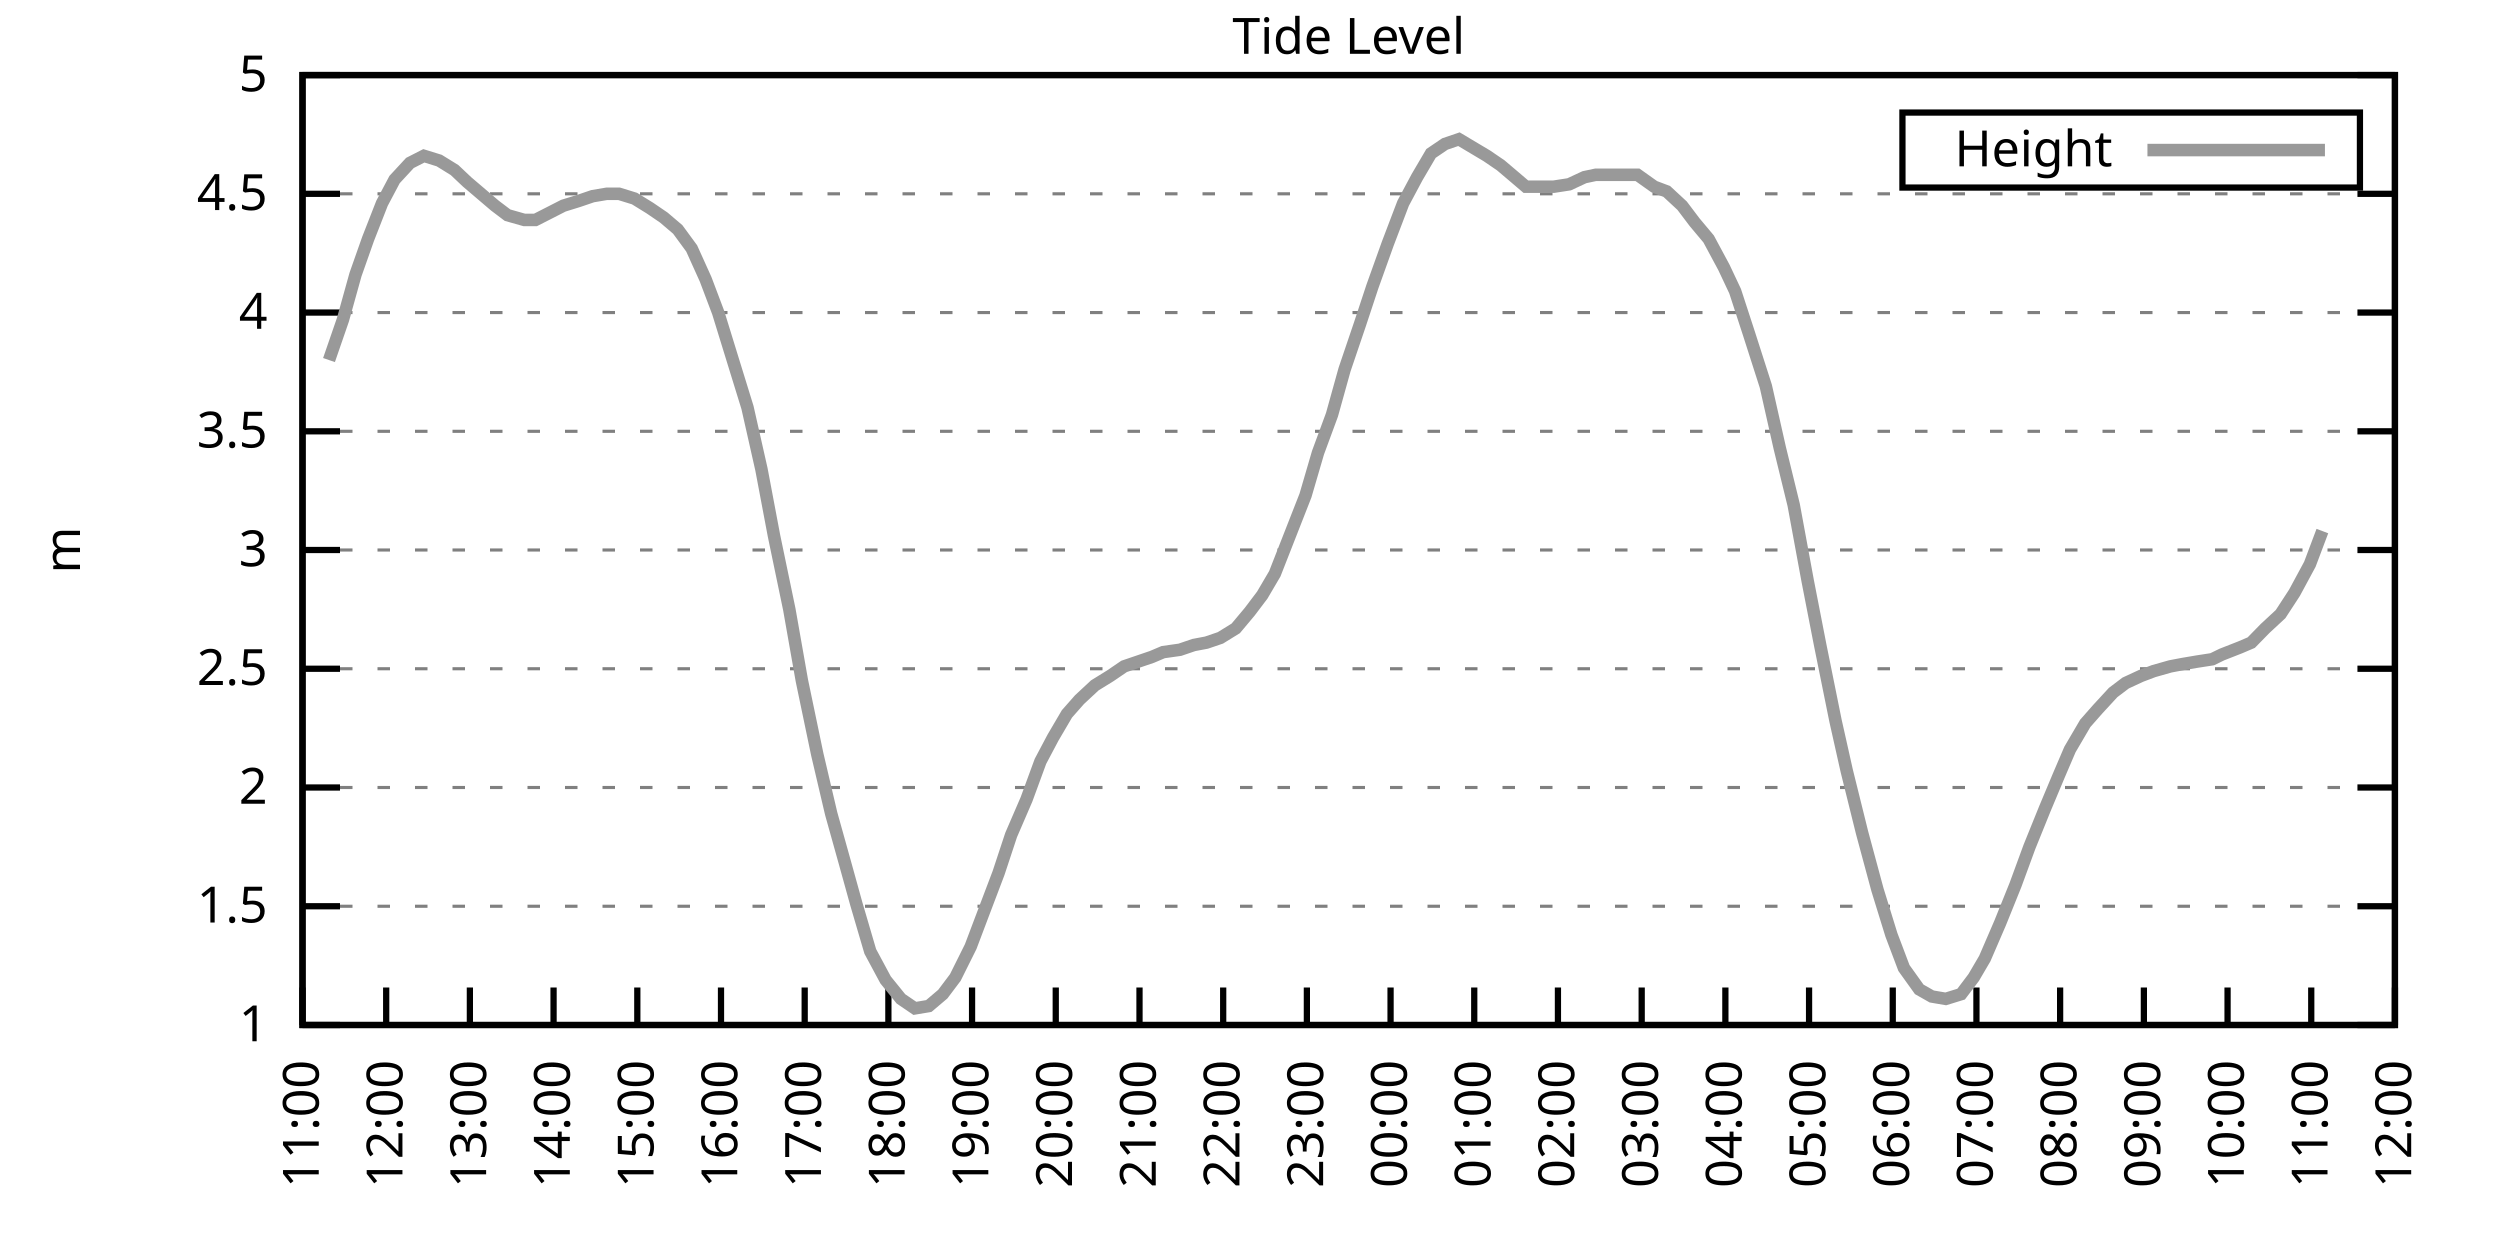
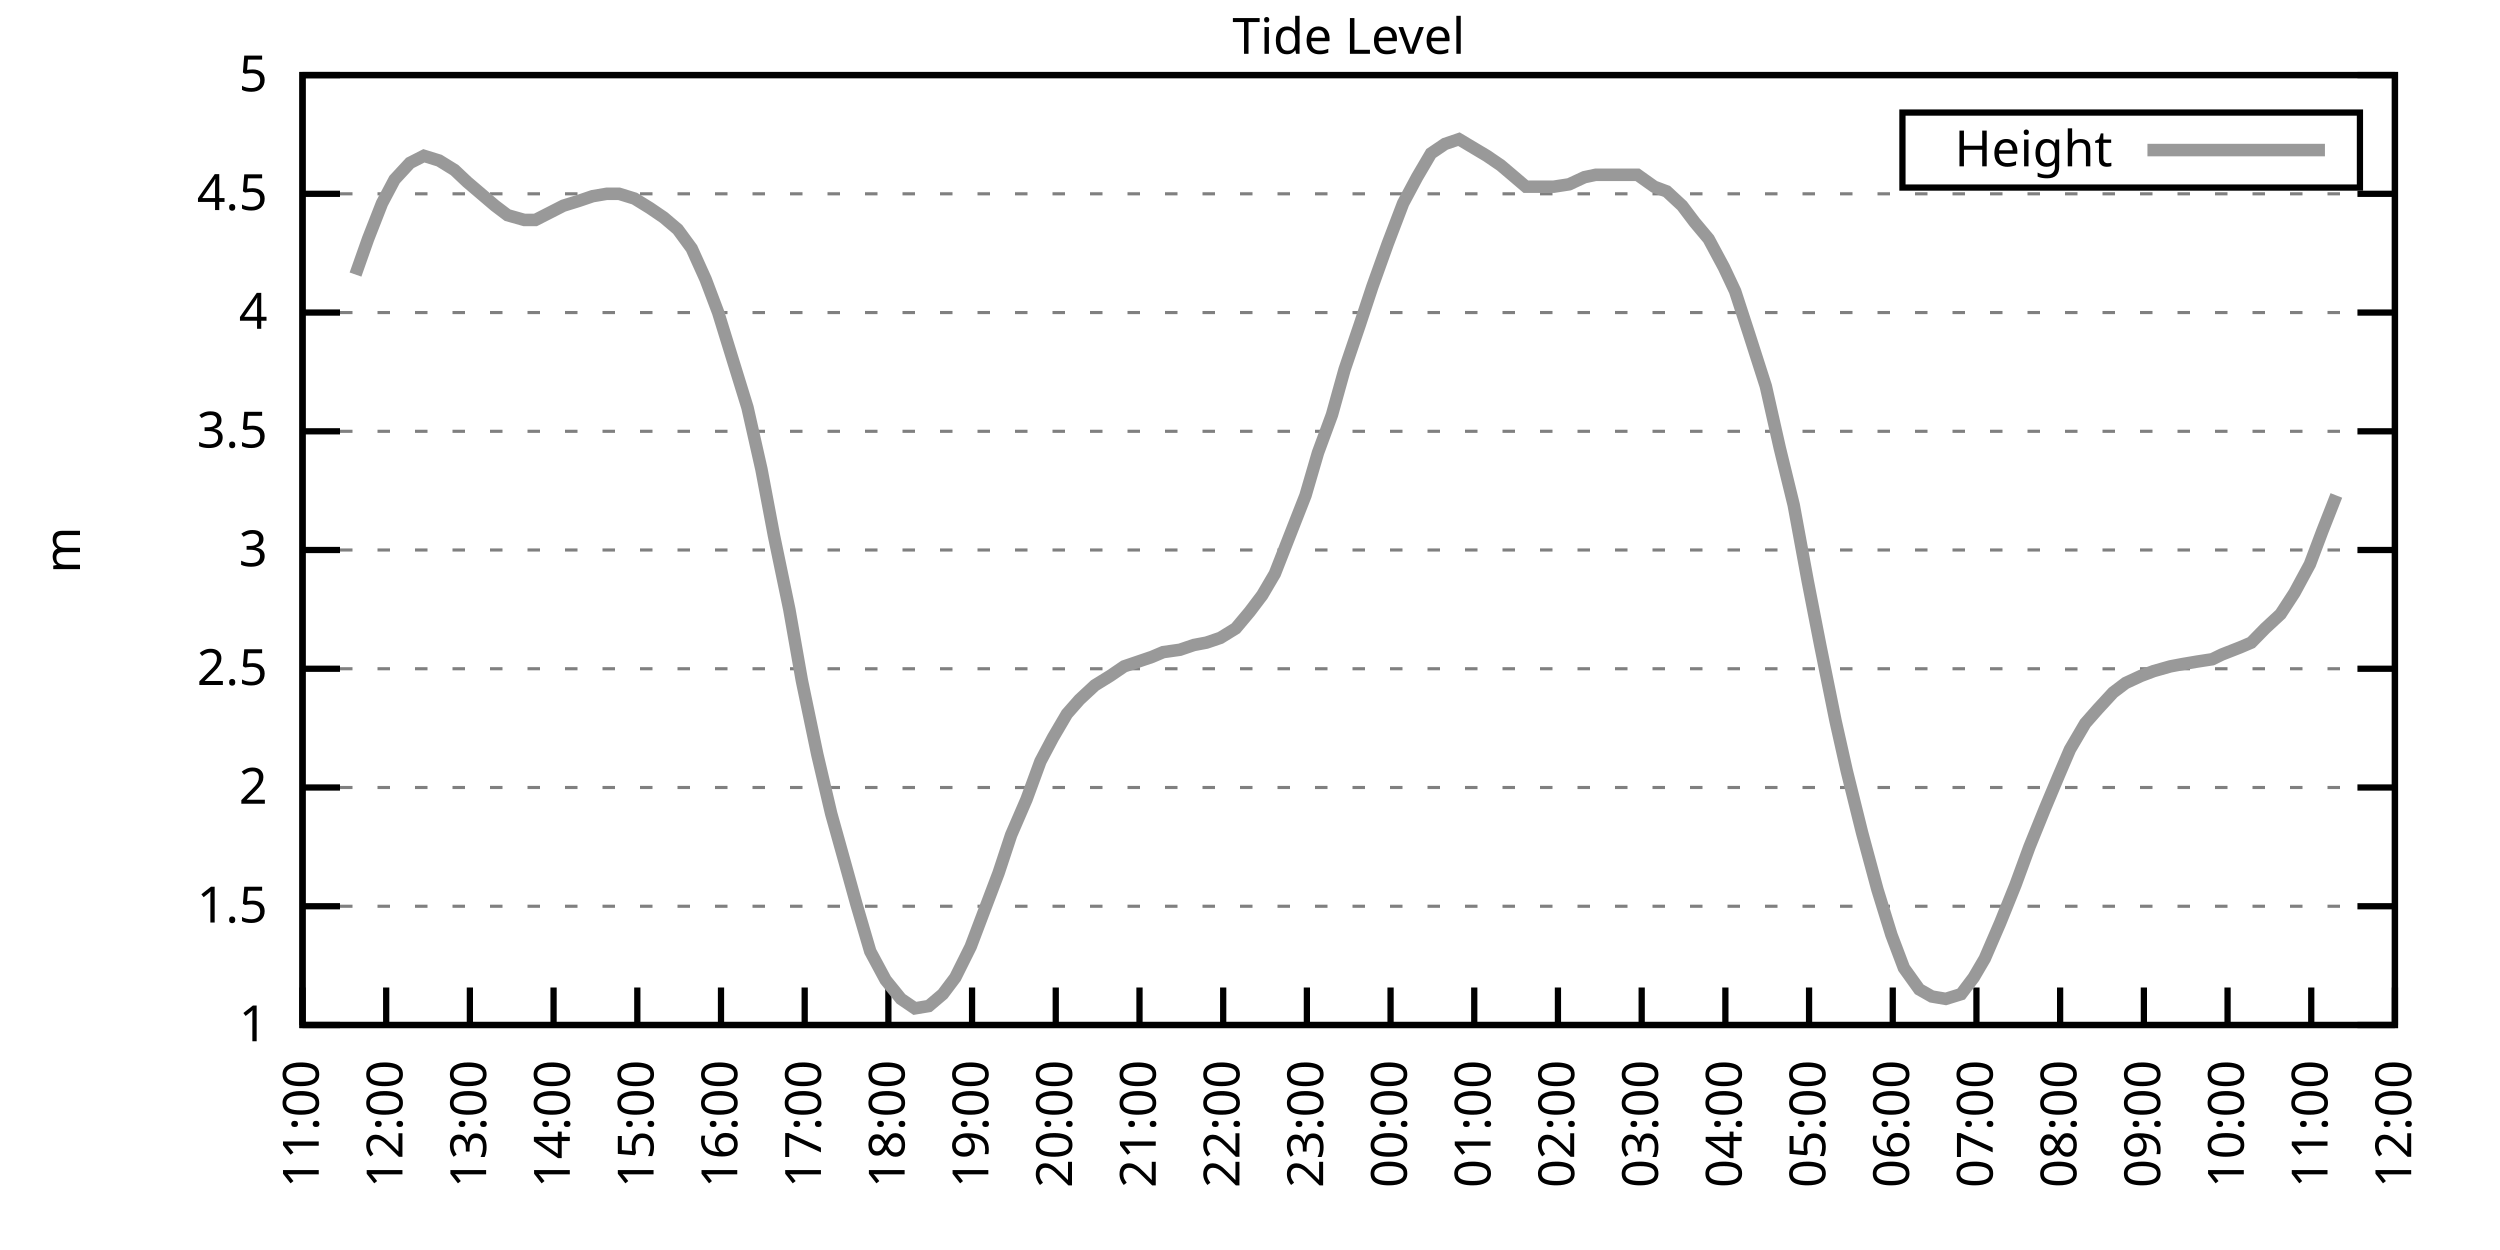
<svg xmlns="http://www.w3.org/2000/svg" xmlns:xlink="http://www.w3.org/1999/xlink" width="400" height="200" viewBox="0 0 400 200">
  <g id="gnuplot_canvas">
    <rect x="0" y="0" width="400" height="200" fill="none" />
    <defs>
      <circle id="gpDot" r="0.5" stroke-width="0.5" stroke="currentColor" />
      <path id="gpPt0" stroke-width="0.333" stroke="currentColor" d="M-1,0 h2 M0,-1 v2" />
      <path id="gpPt1" stroke-width="0.333" stroke="currentColor" d="M-1,-1 L1,1 M1,-1 L-1,1" />
      <path id="gpPt2" stroke-width="0.333" stroke="currentColor" d="M-1,0 L1,0 M0,-1 L0,1 M-1,-1 L1,1 M-1,1 L1,-1" />
      <rect id="gpPt3" stroke-width="0.333" stroke="currentColor" x="-1" y="-1" width="2" height="2" />
      <rect id="gpPt4" stroke-width="0.333" stroke="currentColor" fill="currentColor" x="-1" y="-1" width="2" height="2" />
      <circle id="gpPt5" stroke-width="0.333" stroke="currentColor" cx="0" cy="0" r="1" />
      <use xlink:href="#gpPt5" id="gpPt6" fill="currentColor" stroke="none" />
      <path id="gpPt7" stroke-width="0.333" stroke="currentColor" d="M0,-1.33 L-1.33,0.67 L1.33,0.67 z" />
      <use xlink:href="#gpPt7" id="gpPt8" fill="currentColor" stroke="none" />
      <use xlink:href="#gpPt7" id="gpPt9" stroke="currentColor" transform="rotate(180)" />
      <use xlink:href="#gpPt9" id="gpPt10" fill="currentColor" stroke="none" />
      <use xlink:href="#gpPt3" id="gpPt11" stroke="currentColor" transform="rotate(45)" />
      <use xlink:href="#gpPt11" id="gpPt12" fill="currentColor" stroke="none" />
      <path id="gpPt13" stroke-width="0.333" stroke="currentColor" d="M0,1.330 L1.265,0.411 L0.782,-1.067 L-0.782,-1.076 L-1.265,0.411 z" />
      <use xlink:href="#gpPt13" id="gpPt14" fill="currentColor" stroke="none" />
      <filter id="textbox" filterUnits="objectBoundingBox" x="0" y="0" height="1" width="1">
        <feFlood flood-color="white" flood-opacity="1" result="bgnd" />
        <feComposite in="SourceGraphic" in2="bgnd" operator="atop" />
      </filter>
      <filter id="greybox" filterUnits="objectBoundingBox" x="0" y="0" height="1" width="1">
        <feFlood flood-color="lightgrey" flood-opacity="1" result="grey" />
        <feComposite in="SourceGraphic" in2="grey" operator="atop" />
      </filter>
    </defs>
    <g fill="none" color="white" stroke="currentColor" stroke-width="1.00" stroke-linecap="butt" stroke-linejoin="miter">
</g>
    <g fill="none" color="black" stroke="currentColor" stroke-width="1.00" stroke-linecap="butt" stroke-linejoin="miter">
      <g stroke="none" shape-rendering="crispEdges">
        <polygon fill="rgb(255, 255, 255)" points="48.40,164.00 383.18,164.00 383.18,12.02 48.40,12.02 " />
      </g>
    </g>
    <g fill="none" color="black" stroke="currentColor" stroke-width="1.00" stroke-linecap="butt" stroke-linejoin="miter">
</g>
    <g fill="none" color="black" stroke="black" stroke-width="0.50" stroke-linecap="butt" stroke-linejoin="miter">
</g>
    <g fill="none" color="gray" stroke="currentColor" stroke-width="0.50" stroke-linecap="butt" stroke-linejoin="miter">
      <path stroke="gray" stroke-dasharray="2,4" class="gridline" d="M48.40,164.00 L383.19,164.00  " />
    </g>
    <g fill="none" color="gray" stroke="gray" stroke-width="1.00" stroke-linecap="butt" stroke-linejoin="miter">
</g>
    <g fill="none" color="black" stroke="currentColor" stroke-width="1.00" stroke-linecap="butt" stroke-linejoin="miter">
      <path stroke="black" d="M48.40,164.00 L54.40,164.00 M383.19,164.00 L377.19,164.00  " />
      <g transform="translate(42.80,166.60)" stroke="none" fill="black" font-family="Sans" font-size="8.00" text-anchor="end">
        <text>
          <tspan font-family="Sans"> 1</tspan>
        </text>
      </g>
    </g>
    <g fill="none" color="black" stroke="currentColor" stroke-width="1.00" stroke-linecap="butt" stroke-linejoin="miter">
</g>
    <g fill="none" color="black" stroke="black" stroke-width="0.50" stroke-linecap="butt" stroke-linejoin="miter">
</g>
    <g fill="none" color="gray" stroke="currentColor" stroke-width="0.50" stroke-linecap="butt" stroke-linejoin="miter">
      <path stroke="gray" stroke-dasharray="2,4" class="gridline" d="M48.40,145.00 L383.19,145.00  " />
    </g>
    <g fill="none" color="gray" stroke="gray" stroke-width="1.00" stroke-linecap="butt" stroke-linejoin="miter">
</g>
    <g fill="none" color="black" stroke="currentColor" stroke-width="1.00" stroke-linecap="butt" stroke-linejoin="miter">
      <path stroke="black" d="M48.40,145.00 L54.40,145.00 M383.19,145.00 L377.19,145.00  " />
      <g transform="translate(42.80,147.60)" stroke="none" fill="black" font-family="Sans" font-size="8.00" text-anchor="end">
        <text>
          <tspan font-family="Sans"> 1.5</tspan>
        </text>
      </g>
    </g>
    <g fill="none" color="black" stroke="currentColor" stroke-width="1.00" stroke-linecap="butt" stroke-linejoin="miter">
</g>
    <g fill="none" color="black" stroke="black" stroke-width="0.50" stroke-linecap="butt" stroke-linejoin="miter">
</g>
    <g fill="none" color="gray" stroke="currentColor" stroke-width="0.50" stroke-linecap="butt" stroke-linejoin="miter">
      <path stroke="gray" stroke-dasharray="2,4" class="gridline" d="M48.40,126.00 L383.19,126.00  " />
    </g>
    <g fill="none" color="gray" stroke="gray" stroke-width="1.00" stroke-linecap="butt" stroke-linejoin="miter">
</g>
    <g fill="none" color="black" stroke="currentColor" stroke-width="1.00" stroke-linecap="butt" stroke-linejoin="miter">
      <path stroke="black" d="M48.40,126.00 L54.40,126.00 M383.19,126.00 L377.19,126.00  " />
      <g transform="translate(42.80,128.60)" stroke="none" fill="black" font-family="Sans" font-size="8.00" text-anchor="end">
        <text>
          <tspan font-family="Sans"> 2</tspan>
        </text>
      </g>
    </g>
    <g fill="none" color="black" stroke="currentColor" stroke-width="1.00" stroke-linecap="butt" stroke-linejoin="miter">
</g>
    <g fill="none" color="black" stroke="black" stroke-width="0.50" stroke-linecap="butt" stroke-linejoin="miter">
</g>
    <g fill="none" color="gray" stroke="currentColor" stroke-width="0.50" stroke-linecap="butt" stroke-linejoin="miter">
      <path stroke="gray" stroke-dasharray="2,4" class="gridline" d="M48.40,107.00 L383.19,107.00  " />
    </g>
    <g fill="none" color="gray" stroke="gray" stroke-width="1.00" stroke-linecap="butt" stroke-linejoin="miter">
</g>
    <g fill="none" color="black" stroke="currentColor" stroke-width="1.00" stroke-linecap="butt" stroke-linejoin="miter">
      <path stroke="black" d="M48.40,107.00 L54.40,107.00 M383.19,107.00 L377.19,107.00  " />
      <g transform="translate(42.80,109.60)" stroke="none" fill="black" font-family="Sans" font-size="8.00" text-anchor="end">
        <text>
          <tspan font-family="Sans"> 2.5</tspan>
        </text>
      </g>
    </g>
    <g fill="none" color="black" stroke="currentColor" stroke-width="1.00" stroke-linecap="butt" stroke-linejoin="miter">
</g>
    <g fill="none" color="black" stroke="black" stroke-width="0.50" stroke-linecap="butt" stroke-linejoin="miter">
</g>
    <g fill="none" color="gray" stroke="currentColor" stroke-width="0.50" stroke-linecap="butt" stroke-linejoin="miter">
      <path stroke="gray" stroke-dasharray="2,4" class="gridline" d="M48.40,88.00 L383.19,88.00  " />
    </g>
    <g fill="none" color="gray" stroke="gray" stroke-width="1.00" stroke-linecap="butt" stroke-linejoin="miter">
</g>
    <g fill="none" color="black" stroke="currentColor" stroke-width="1.00" stroke-linecap="butt" stroke-linejoin="miter">
      <path stroke="black" d="M48.40,88.00 L54.40,88.00 M383.19,88.00 L377.19,88.00  " />
      <g transform="translate(42.80,90.60)" stroke="none" fill="black" font-family="Sans" font-size="8.00" text-anchor="end">
        <text>
          <tspan font-family="Sans"> 3</tspan>
        </text>
      </g>
    </g>
    <g fill="none" color="black" stroke="currentColor" stroke-width="1.00" stroke-linecap="butt" stroke-linejoin="miter">
</g>
    <g fill="none" color="black" stroke="black" stroke-width="0.50" stroke-linecap="butt" stroke-linejoin="miter">
</g>
    <g fill="none" color="gray" stroke="currentColor" stroke-width="0.50" stroke-linecap="butt" stroke-linejoin="miter">
      <path stroke="gray" stroke-dasharray="2,4" class="gridline" d="M48.40,69.01 L383.19,69.01  " />
    </g>
    <g fill="none" color="gray" stroke="gray" stroke-width="1.00" stroke-linecap="butt" stroke-linejoin="miter">
</g>
    <g fill="none" color="black" stroke="currentColor" stroke-width="1.00" stroke-linecap="butt" stroke-linejoin="miter">
      <path stroke="black" d="M48.40,69.01 L54.40,69.01 M383.19,69.01 L377.19,69.01  " />
      <g transform="translate(42.80,71.61)" stroke="none" fill="black" font-family="Sans" font-size="8.00" text-anchor="end">
        <text>
          <tspan font-family="Sans"> 3.5</tspan>
        </text>
      </g>
    </g>
    <g fill="none" color="black" stroke="currentColor" stroke-width="1.00" stroke-linecap="butt" stroke-linejoin="miter">
</g>
    <g fill="none" color="black" stroke="black" stroke-width="0.50" stroke-linecap="butt" stroke-linejoin="miter">
</g>
    <g fill="none" color="gray" stroke="currentColor" stroke-width="0.50" stroke-linecap="butt" stroke-linejoin="miter">
      <path stroke="gray" stroke-dasharray="2,4" class="gridline" d="M48.40,50.01 L383.19,50.01  " />
    </g>
    <g fill="none" color="gray" stroke="gray" stroke-width="1.00" stroke-linecap="butt" stroke-linejoin="miter">
</g>
    <g fill="none" color="black" stroke="currentColor" stroke-width="1.00" stroke-linecap="butt" stroke-linejoin="miter">
      <path stroke="black" d="M48.40,50.01 L54.40,50.01 M383.19,50.01 L377.19,50.01  " />
      <g transform="translate(42.80,52.61)" stroke="none" fill="black" font-family="Sans" font-size="8.00" text-anchor="end">
        <text>
          <tspan font-family="Sans"> 4</tspan>
        </text>
      </g>
    </g>
    <g fill="none" color="black" stroke="currentColor" stroke-width="1.00" stroke-linecap="butt" stroke-linejoin="miter">
</g>
    <g fill="none" color="black" stroke="black" stroke-width="0.50" stroke-linecap="butt" stroke-linejoin="miter">
</g>
    <g fill="none" color="gray" stroke="currentColor" stroke-width="0.50" stroke-linecap="butt" stroke-linejoin="miter">
      <path stroke="gray" stroke-dasharray="2,4" class="gridline" d="M48.40,31.01 L383.19,31.01  " />
    </g>
    <g fill="none" color="gray" stroke="gray" stroke-width="1.00" stroke-linecap="butt" stroke-linejoin="miter">
</g>
    <g fill="none" color="black" stroke="currentColor" stroke-width="1.00" stroke-linecap="butt" stroke-linejoin="miter">
      <path stroke="black" d="M48.40,31.01 L54.40,31.01 M383.19,31.01 L377.19,31.01  " />
      <g transform="translate(42.80,33.61)" stroke="none" fill="black" font-family="Sans" font-size="8.00" text-anchor="end">
        <text>
          <tspan font-family="Sans"> 4.5</tspan>
        </text>
      </g>
    </g>
    <g fill="none" color="black" stroke="currentColor" stroke-width="1.00" stroke-linecap="butt" stroke-linejoin="miter">
</g>
    <g fill="none" color="black" stroke="black" stroke-width="0.50" stroke-linecap="butt" stroke-linejoin="miter">
</g>
    <g fill="none" color="gray" stroke="currentColor" stroke-width="0.50" stroke-linecap="butt" stroke-linejoin="miter">
      <path stroke="gray" stroke-dasharray="2,4" class="gridline" d="M48.40,12.01 L383.19,12.01  " />
    </g>
    <g fill="none" color="gray" stroke="gray" stroke-width="1.00" stroke-linecap="butt" stroke-linejoin="miter">
</g>
    <g fill="none" color="black" stroke="currentColor" stroke-width="1.00" stroke-linecap="butt" stroke-linejoin="miter">
      <path stroke="black" d="M48.40,12.01 L54.40,12.01 M383.19,12.01 L377.19,12.01  " />
      <g transform="translate(42.80,14.61)" stroke="none" fill="black" font-family="Sans" font-size="8.00" text-anchor="end">
        <text>
          <tspan font-family="Sans"> 5</tspan>
        </text>
      </g>
    </g>
    <g fill="none" color="black" stroke="currentColor" stroke-width="1.00" stroke-linecap="butt" stroke-linejoin="miter">
      <path stroke="black" d="M48.40,164.00 L48.40,158.00  " />
      <g transform="translate(51.00,169.60) rotate(270.00)" stroke="none" fill="black" font-family="Sans" font-size="8.00" text-anchor="end">
        <text>
          <tspan font-family="Sans">11:00</tspan>
        </text>
      </g>
    </g>
    <g fill="none" color="black" stroke="currentColor" stroke-width="1.00" stroke-linecap="butt" stroke-linejoin="miter">
      <path stroke="black" d="M61.79,164.00 L61.79,158.00  " />
      <g transform="translate(64.39,169.60) rotate(270.00)" stroke="none" fill="black" font-family="Sans" font-size="8.00" text-anchor="end">
        <text>
          <tspan font-family="Sans">12:00</tspan>
        </text>
      </g>
    </g>
    <g fill="none" color="black" stroke="currentColor" stroke-width="1.00" stroke-linecap="butt" stroke-linejoin="miter">
      <path stroke="black" d="M75.18,164.00 L75.18,158.00  " />
      <g transform="translate(77.78,169.60) rotate(270.00)" stroke="none" fill="black" font-family="Sans" font-size="8.00" text-anchor="end">
        <text>
          <tspan font-family="Sans">13:00</tspan>
        </text>
      </g>
    </g>
    <g fill="none" color="black" stroke="currentColor" stroke-width="1.00" stroke-linecap="butt" stroke-linejoin="miter">
      <path stroke="black" d="M88.57,164.00 L88.57,158.00  " />
      <g transform="translate(91.17,169.60) rotate(270.00)" stroke="none" fill="black" font-family="Sans" font-size="8.00" text-anchor="end">
        <text>
          <tspan font-family="Sans">14:00</tspan>
        </text>
      </g>
    </g>
    <g fill="none" color="black" stroke="currentColor" stroke-width="1.00" stroke-linecap="butt" stroke-linejoin="miter">
      <path stroke="black" d="M101.97,164.00 L101.97,158.00  " />
      <g transform="translate(104.57,169.60) rotate(270.00)" stroke="none" fill="black" font-family="Sans" font-size="8.00" text-anchor="end">
        <text>
          <tspan font-family="Sans">15:00</tspan>
        </text>
      </g>
    </g>
    <g fill="none" color="black" stroke="currentColor" stroke-width="1.00" stroke-linecap="butt" stroke-linejoin="miter">
      <path stroke="black" d="M115.36,164.00 L115.36,158.00  " />
      <g transform="translate(117.96,169.60) rotate(270.00)" stroke="none" fill="black" font-family="Sans" font-size="8.00" text-anchor="end">
        <text>
          <tspan font-family="Sans">16:00</tspan>
        </text>
      </g>
    </g>
    <g fill="none" color="black" stroke="currentColor" stroke-width="1.00" stroke-linecap="butt" stroke-linejoin="miter">
      <path stroke="black" d="M128.75,164.00 L128.75,158.00  " />
      <g transform="translate(131.35,169.60) rotate(270.00)" stroke="none" fill="black" font-family="Sans" font-size="8.00" text-anchor="end">
        <text>
          <tspan font-family="Sans">17:00</tspan>
        </text>
      </g>
    </g>
    <g fill="none" color="black" stroke="currentColor" stroke-width="1.00" stroke-linecap="butt" stroke-linejoin="miter">
      <path stroke="black" d="M142.14,164.00 L142.14,158.00  " />
      <g transform="translate(144.74,169.60) rotate(270.00)" stroke="none" fill="black" font-family="Sans" font-size="8.00" text-anchor="end">
        <text>
          <tspan font-family="Sans">18:00</tspan>
        </text>
      </g>
    </g>
    <g fill="none" color="black" stroke="currentColor" stroke-width="1.00" stroke-linecap="butt" stroke-linejoin="miter">
      <path stroke="black" d="M155.53,164.00 L155.53,158.00  " />
      <g transform="translate(158.13,169.60) rotate(270.00)" stroke="none" fill="black" font-family="Sans" font-size="8.00" text-anchor="end">
        <text>
          <tspan font-family="Sans">19:00</tspan>
        </text>
      </g>
    </g>
    <g fill="none" color="black" stroke="currentColor" stroke-width="1.00" stroke-linecap="butt" stroke-linejoin="miter">
      <path stroke="black" d="M168.92,164.00 L168.92,158.00  " />
      <g transform="translate(171.52,169.60) rotate(270.00)" stroke="none" fill="black" font-family="Sans" font-size="8.00" text-anchor="end">
        <text>
          <tspan font-family="Sans">20:00</tspan>
        </text>
      </g>
    </g>
    <g fill="none" color="black" stroke="currentColor" stroke-width="1.00" stroke-linecap="butt" stroke-linejoin="miter">
      <path stroke="black" d="M182.32,164.00 L182.32,158.00  " />
      <g transform="translate(184.92,169.60) rotate(270.00)" stroke="none" fill="black" font-family="Sans" font-size="8.00" text-anchor="end">
        <text>
          <tspan font-family="Sans">21:00</tspan>
        </text>
      </g>
    </g>
    <g fill="none" color="black" stroke="currentColor" stroke-width="1.00" stroke-linecap="butt" stroke-linejoin="miter">
      <path stroke="black" d="M195.71,164.00 L195.71,158.00  " />
      <g transform="translate(198.31,169.60) rotate(270.00)" stroke="none" fill="black" font-family="Sans" font-size="8.00" text-anchor="end">
        <text>
          <tspan font-family="Sans">22:00</tspan>
        </text>
      </g>
    </g>
    <g fill="none" color="black" stroke="currentColor" stroke-width="1.00" stroke-linecap="butt" stroke-linejoin="miter">
      <path stroke="black" d="M209.10,164.00 L209.10,158.00  " />
      <g transform="translate(211.70,169.60) rotate(270.00)" stroke="none" fill="black" font-family="Sans" font-size="8.00" text-anchor="end">
        <text>
          <tspan font-family="Sans">23:00</tspan>
        </text>
      </g>
    </g>
    <g fill="none" color="black" stroke="currentColor" stroke-width="1.00" stroke-linecap="butt" stroke-linejoin="miter">
      <path stroke="black" d="M222.49,164.00 L222.49,158.00  " />
      <g transform="translate(225.09,169.60) rotate(270.00)" stroke="none" fill="black" font-family="Sans" font-size="8.00" text-anchor="end">
        <text>
          <tspan font-family="Sans">00:00</tspan>
        </text>
      </g>
    </g>
    <g fill="none" color="black" stroke="currentColor" stroke-width="1.00" stroke-linecap="butt" stroke-linejoin="miter">
      <path stroke="black" d="M235.88,164.00 L235.88,158.00  " />
      <g transform="translate(238.48,169.60) rotate(270.00)" stroke="none" fill="black" font-family="Sans" font-size="8.00" text-anchor="end">
        <text>
          <tspan font-family="Sans">01:00</tspan>
        </text>
      </g>
    </g>
    <g fill="none" color="black" stroke="currentColor" stroke-width="1.00" stroke-linecap="butt" stroke-linejoin="miter">
      <path stroke="black" d="M249.27,164.00 L249.27,158.00  " />
      <g transform="translate(251.87,169.60) rotate(270.00)" stroke="none" fill="black" font-family="Sans" font-size="8.00" text-anchor="end">
        <text>
          <tspan font-family="Sans">02:00</tspan>
        </text>
      </g>
    </g>
    <g fill="none" color="black" stroke="currentColor" stroke-width="1.00" stroke-linecap="butt" stroke-linejoin="miter">
      <path stroke="black" d="M262.67,164.00 L262.67,158.00  " />
      <g transform="translate(265.27,169.60) rotate(270.00)" stroke="none" fill="black" font-family="Sans" font-size="8.00" text-anchor="end">
        <text>
          <tspan font-family="Sans">03:00</tspan>
        </text>
      </g>
    </g>
    <g fill="none" color="black" stroke="currentColor" stroke-width="1.00" stroke-linecap="butt" stroke-linejoin="miter">
      <path stroke="black" d="M276.06,164.00 L276.06,158.00  " />
      <g transform="translate(278.66,169.60) rotate(270.00)" stroke="none" fill="black" font-family="Sans" font-size="8.00" text-anchor="end">
        <text>
          <tspan font-family="Sans">04:00</tspan>
        </text>
      </g>
    </g>
    <g fill="none" color="black" stroke="currentColor" stroke-width="1.00" stroke-linecap="butt" stroke-linejoin="miter">
      <path stroke="black" d="M289.45,164.00 L289.45,158.00  " />
      <g transform="translate(292.05,169.60) rotate(270.00)" stroke="none" fill="black" font-family="Sans" font-size="8.00" text-anchor="end">
        <text>
          <tspan font-family="Sans">05:00</tspan>
        </text>
      </g>
    </g>
    <g fill="none" color="black" stroke="currentColor" stroke-width="1.00" stroke-linecap="butt" stroke-linejoin="miter">
      <path stroke="black" d="M302.84,164.00 L302.84,158.00  " />
      <g transform="translate(305.44,169.60) rotate(270.00)" stroke="none" fill="black" font-family="Sans" font-size="8.00" text-anchor="end">
        <text>
          <tspan font-family="Sans">06:00</tspan>
        </text>
      </g>
    </g>
    <g fill="none" color="black" stroke="currentColor" stroke-width="1.00" stroke-linecap="butt" stroke-linejoin="miter">
      <path stroke="black" d="M316.23,164.00 L316.23,158.00  " />
      <g transform="translate(318.83,169.60) rotate(270.00)" stroke="none" fill="black" font-family="Sans" font-size="8.00" text-anchor="end">
        <text>
          <tspan font-family="Sans">07:00</tspan>
        </text>
      </g>
    </g>
    <g fill="none" color="black" stroke="currentColor" stroke-width="1.00" stroke-linecap="butt" stroke-linejoin="miter">
      <path stroke="black" d="M329.62,164.00 L329.62,158.00  " />
      <g transform="translate(332.22,169.60) rotate(270.00)" stroke="none" fill="black" font-family="Sans" font-size="8.00" text-anchor="end">
        <text>
          <tspan font-family="Sans">08:00</tspan>
        </text>
      </g>
    </g>
    <g fill="none" color="black" stroke="currentColor" stroke-width="1.00" stroke-linecap="butt" stroke-linejoin="miter">
      <path stroke="black" d="M343.02,164.00 L343.02,158.00  " />
      <g transform="translate(345.62,169.60) rotate(270.00)" stroke="none" fill="black" font-family="Sans" font-size="8.00" text-anchor="end">
        <text>
          <tspan font-family="Sans">09:00</tspan>
        </text>
      </g>
    </g>
    <g fill="none" color="black" stroke="currentColor" stroke-width="1.00" stroke-linecap="butt" stroke-linejoin="miter">
      <path stroke="black" d="M356.41,164.00 L356.41,158.00  " />
      <g transform="translate(359.01,169.60) rotate(270.00)" stroke="none" fill="black" font-family="Sans" font-size="8.00" text-anchor="end">
        <text>
          <tspan font-family="Sans">10:00</tspan>
        </text>
      </g>
    </g>
    <g fill="none" color="black" stroke="currentColor" stroke-width="1.00" stroke-linecap="butt" stroke-linejoin="miter">
      <path stroke="black" d="M369.80,164.00 L369.80,158.00  " />
      <g transform="translate(372.40,169.60) rotate(270.00)" stroke="none" fill="black" font-family="Sans" font-size="8.00" text-anchor="end">
        <text>
          <tspan font-family="Sans">11:00</tspan>
        </text>
      </g>
    </g>
    <g fill="none" color="black" stroke="currentColor" stroke-width="1.00" stroke-linecap="butt" stroke-linejoin="miter">
      <path stroke="black" d="M383.19,164.00 L383.19,158.00  " />
      <g transform="translate(385.79,169.60) rotate(270.00)" stroke="none" fill="black" font-family="Sans" font-size="8.00" text-anchor="end">
        <text>
          <tspan font-family="Sans">12:00</tspan>
        </text>
      </g>
    </g>
    <g fill="none" color="black" stroke="currentColor" stroke-width="1.00" stroke-linecap="butt" stroke-linejoin="miter">
</g>
    <g fill="none" color="black" stroke="currentColor" stroke-width="1.00" stroke-linecap="butt" stroke-linejoin="miter">
      <path stroke="black" d="M48.40,12.01 L48.40,164.00 L383.19,164.00 L383.19,12.01 L48.40,12.01 Z  " />
    </g>
    <g fill="none" color="black" stroke="currentColor" stroke-width="1.00" stroke-linecap="butt" stroke-linejoin="miter">
</g>
    <g fill="none" color="black" stroke="currentColor" stroke-width="1.00" stroke-linecap="butt" stroke-linejoin="miter">
      <path stroke="black" d="M304.39,30.01 L304.39,18.01 L377.59,18.01 L377.59,30.01 L304.39,30.01 Z  " />
    </g>
    <g id="Tide_level_plot_1">
      <g fill="none" color="white" stroke="black" stroke-width="2.00" stroke-linecap="butt" stroke-linejoin="miter">
</g>
      <g fill="none" color="black" stroke="currentColor" stroke-width="2.00" stroke-linecap="butt" stroke-linejoin="miter">
        <g transform="translate(337.99,26.61)" stroke="none" fill="black" font-family="Sans" font-size="8.00" text-anchor="end">
          <text>
            <tspan font-family="Sans">Height</tspan>
          </text>
        </g>
      </g>
      <g fill="none" color="black" stroke="currentColor" stroke-width="2.00" stroke-linecap="butt" stroke-linejoin="miter">
-         <path stroke="rgb(153, 153, 153)" d="M343.59,24.01 L371.99,24.01 M52.64,57.61 L54.87,51.15 L56.88,43.93 L58.89,38.23 L61.12,32.53 L63.13,28.73   L65.59,26.07 L67.82,24.93 L70.27,25.69 L72.73,27.21 L74.74,29.11 L76.97,31.01 L79.20,32.91 L81.21,34.43   L83.89,35.19 L85.67,35.19 L87.91,34.05 L90.14,32.91 L92.59,32.15 L94.82,31.39 L97.06,31.01 L99.06,31.01   L101.52,31.77 L103.98,33.29 L106.21,34.81 L108.44,36.71 L110.67,39.75 L112.90,44.69 L114.91,50.01 L117.37,57.99   L119.60,65.21 L121.83,75.09 L123.84,85.73 L126.29,97.50 L128.30,108.90 L130.76,120.68 L132.99,130.18 L135.22,138.16   L137.01,144.62 L139.24,152.22 L141.69,156.78 L144.15,159.82 L146.38,161.34 L148.61,160.96 L150.85,159.06 L152.85,156.40   L155.31,151.46 L157.32,146.14 L159.77,139.68 L161.78,133.60 L164.24,127.90 L166.47,121.82 L168.48,118.02 L170.71,114.22   L172.72,111.94 L175.17,109.66 L177.63,108.14 L179.86,106.62 L182.09,105.86 L184.32,105.10 L186.11,104.34 L188.79,103.96   L191.02,103.20 L193.03,102.82 L195.26,102.06 L197.72,100.54 L199.95,97.88 L201.96,95.22 L203.97,91.80 L206.20,86.11   L208.88,79.27 L210.88,72.43 L213.12,66.35 L215.13,59.13 L217.58,51.91 L219.59,45.83 L222.04,38.99 L224.50,32.53   L226.73,28.35 L228.96,24.55 L231.20,23.03 L233.43,22.27 L237.89,24.93 L240.12,26.45 L242.36,28.35 L244.14,29.87   L245.93,29.87 L248.60,29.87 L251.06,29.49 L253.51,28.35 L255.30,27.97 L257.76,27.97 L260.21,27.97 L262.00,27.97   L264.67,29.87 L266.68,30.63 L269.14,32.91 L271.15,35.57 L273.38,38.23 L275.83,42.79 L277.62,46.59 L279.85,53.43   L282.53,61.79 L284.76,71.67 L286.99,80.79 L289.23,92.94 L291.23,103.20 L293.69,115.36 L295.48,123.34 L297.93,133.22   L300.39,142.34 L302.62,149.56 L304.63,154.88 L307.08,158.30 L309.09,159.44 L311.32,159.82 L313.78,159.06 L315.79,156.40   L317.57,153.36 L320.03,147.66 L322.48,141.58 L324.71,135.50 L327.17,129.42 L329.40,124.10 L331.19,119.92 L333.64,115.74   L335.65,113.46 L338.10,110.80 L340.11,109.28 L342.57,108.14 L344.58,107.38 L347.26,106.62 L349.26,106.24 L351.50,105.86   L353.95,105.48 L355.51,104.72 L358.42,103.58 L360.20,102.82 L362.43,100.54 L364.89,98.26 L367.12,94.84 L369.58,90.28   L371.58,84.97  " />
+         <path stroke="rgb(153, 153, 153)" d="M343.59,24.01 L371.99,24.01 M56.88,43.93 L58.89,38.23 L61.12,32.53 L63.13,28.73 L65.59,26.07 L67.82,24.93   L70.27,25.69 L72.73,27.21 L74.74,29.11 L76.97,31.01 L79.20,32.91 L81.21,34.43 L83.89,35.19 L85.67,35.19   L87.91,34.05 L90.14,32.91 L92.59,32.15 L94.82,31.39 L97.06,31.01 L99.06,31.01 L101.52,31.77 L103.98,33.29   L106.21,34.81 L108.44,36.71 L110.67,39.75 L112.90,44.69 L114.91,50.01 L117.37,57.99 L119.60,65.21 L121.83,75.09   L123.84,85.73 L126.29,97.50 L128.30,108.90 L130.76,120.68 L132.99,130.18 L135.22,138.16 L137.01,144.62 L139.24,152.22   L141.69,156.78 L144.15,159.82 L146.38,161.34 L148.61,160.96 L150.85,159.06 L152.85,156.40 L155.31,151.46 L157.32,146.14   L159.77,139.68 L161.78,133.60 L164.24,127.90 L166.47,121.82 L168.48,118.02 L170.71,114.22 L172.72,111.94 L175.17,109.66   L177.63,108.14 L179.86,106.62 L182.09,105.86 L184.32,105.10 L186.11,104.34 L188.79,103.96 L191.02,103.20 L193.03,102.82   L195.26,102.06 L197.72,100.54 L199.95,97.88 L201.96,95.22 L203.97,91.80 L206.20,86.11 L208.88,79.27 L210.88,72.43   L213.12,66.35 L215.13,59.13 L217.58,51.91 L219.59,45.83 L222.04,38.99 L224.50,32.53 L226.73,28.35 L228.96,24.55   L231.20,23.03 L233.43,22.27 L237.89,24.93 L240.12,26.45 L242.36,28.35 L244.14,29.87 L245.93,29.87 L248.60,29.87   L251.06,29.49 L253.51,28.35 L255.30,27.97 L257.76,27.97 L260.21,27.97 L262.00,27.97 L264.67,29.87 L266.68,30.63   L269.14,32.91 L271.15,35.57 L273.38,38.23 L275.83,42.79 L277.62,46.59 L279.85,53.43 L282.53,61.79 L284.76,71.67   L286.99,80.79 L289.23,92.94 L291.23,103.20 L293.69,115.36 L295.48,123.34 L297.93,133.22 L300.39,142.34 L302.62,149.56   L304.63,154.88 L307.08,158.30 L309.09,159.44 L311.32,159.82 L313.78,159.06 L315.79,156.40 L317.57,153.36 L320.03,147.66   L322.48,141.58 L324.71,135.50 L327.17,129.42 L329.40,124.10 L331.19,119.92 L333.64,115.74 L335.65,113.46 L338.10,110.80   L340.11,109.28 L342.57,108.14 L344.58,107.38 L347.26,106.62 L349.26,106.24 L351.50,105.86 L353.95,105.48 L355.51,104.72   L358.42,103.58 L360.20,102.82 L362.43,100.54 L364.89,98.26 L367.12,94.84 L369.58,90.28 L371.58,84.97 L373.82,79.27    " />
      </g>
    </g>
    <g fill="none" color="black" stroke="currentColor" stroke-width="2.00" stroke-linecap="butt" stroke-linejoin="miter">
</g>
    <g fill="none" color="black" stroke="black" stroke-width="1.00" stroke-linecap="butt" stroke-linejoin="miter">
</g>
    <g fill="none" color="black" stroke="currentColor" stroke-width="1.00" stroke-linecap="butt" stroke-linejoin="miter">
      <path stroke="black" d="M48.40,12.01 L48.40,164.00 L383.19,164.00 L383.19,12.01 L48.40,12.01 Z  " />
      <g transform="translate(12.80,88.01) rotate(270.00)" stroke="none" fill="black" font-family="Sans" font-size="8.00" text-anchor="middle">
        <text>
          <tspan font-family="Sans">m</tspan>
        </text>
      </g>
    </g>
    <g fill="none" color="black" stroke="currentColor" stroke-width="1.00" stroke-linecap="butt" stroke-linejoin="miter">
</g>
    <g fill="none" color="black" stroke="currentColor" stroke-width="1.00" stroke-linecap="butt" stroke-linejoin="miter">
      <g transform="translate(215.79,8.61)" stroke="none" fill="black" font-family="Sans" font-size="8.00" text-anchor="middle">
        <text>
          <tspan font-family="Sans">Tide Level</tspan>
        </text>
      </g>
    </g>
    <g fill="none" color="black" stroke="currentColor" stroke-width="1.00" stroke-linecap="butt" stroke-linejoin="miter">
</g>
  </g>
</svg>
